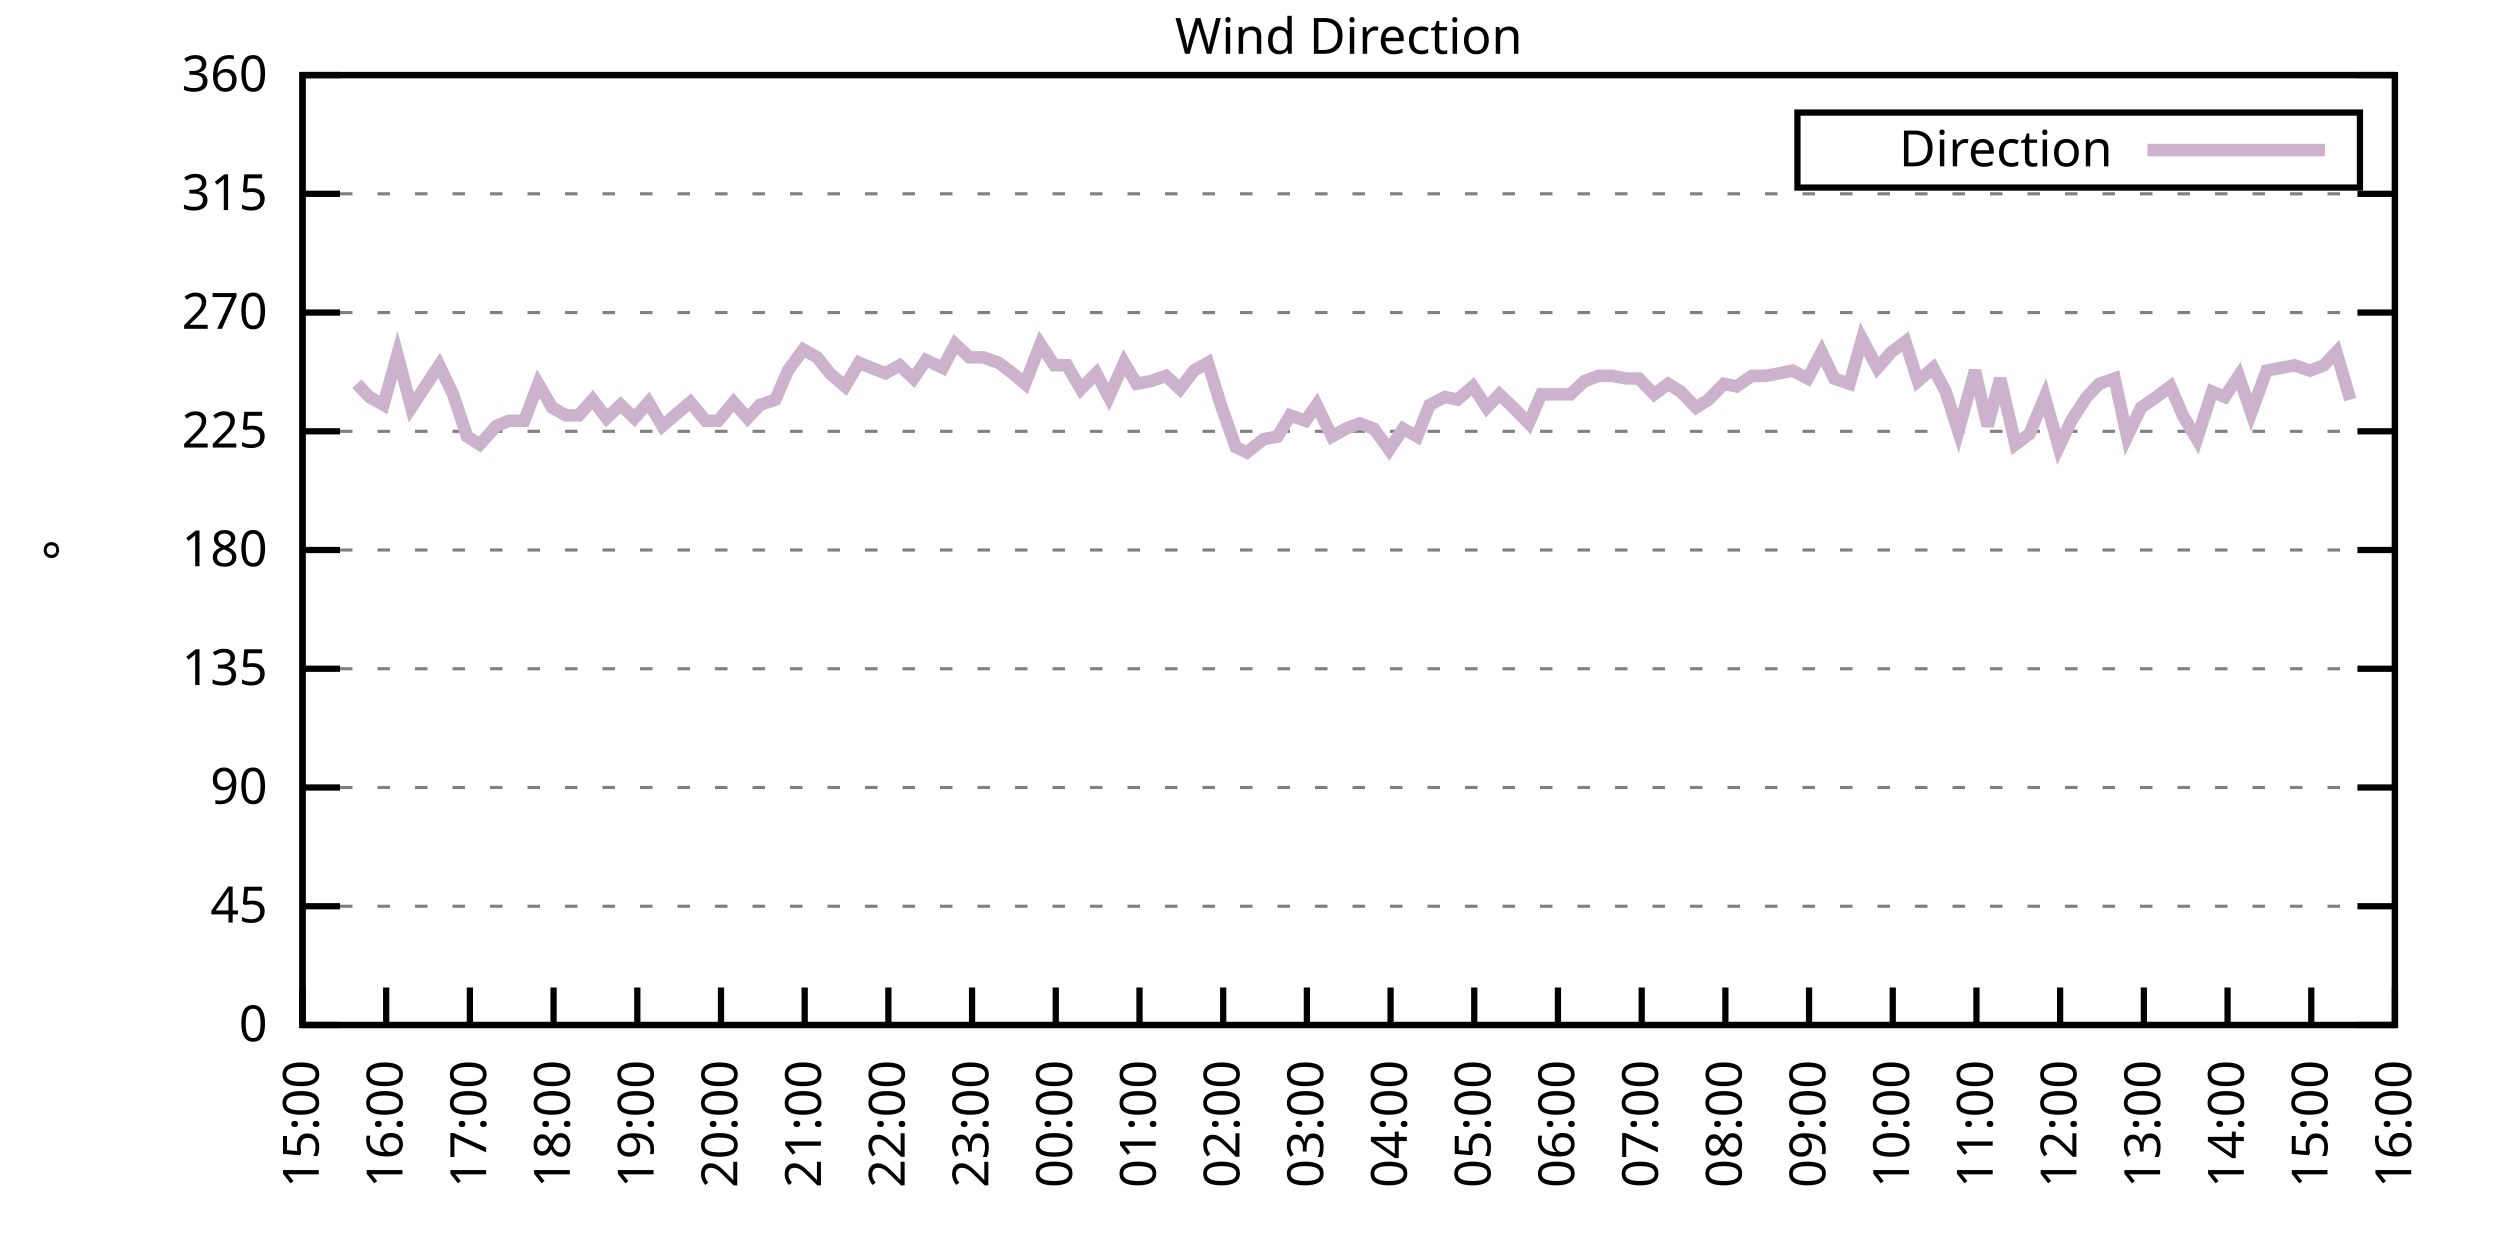
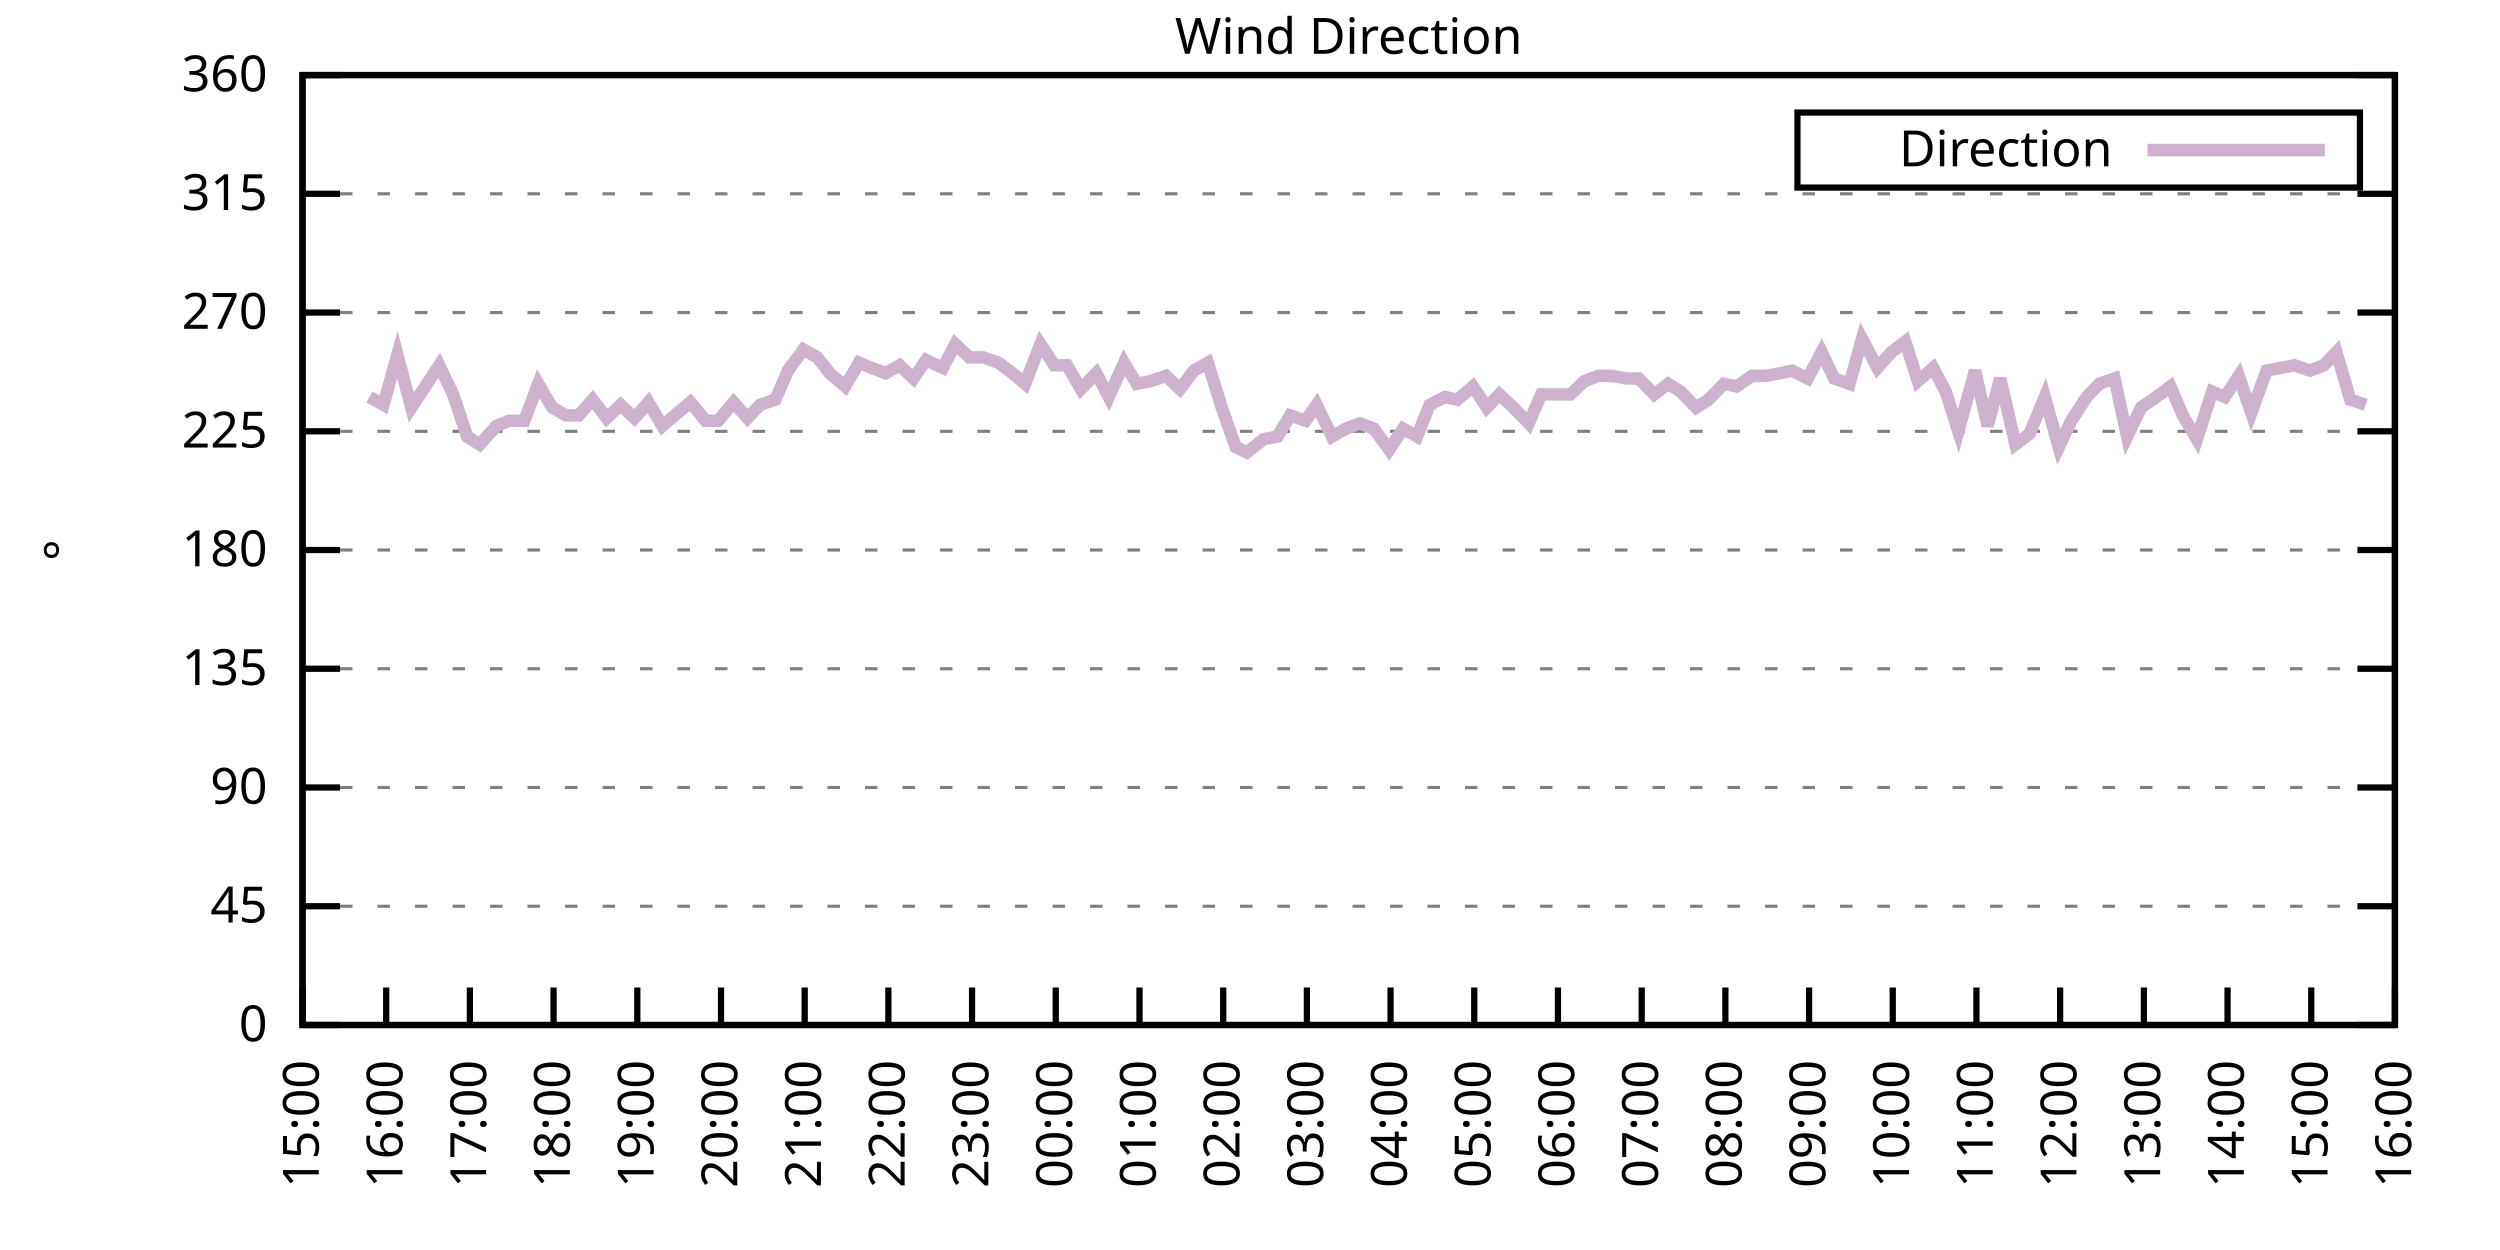
<svg xmlns="http://www.w3.org/2000/svg" xmlns:xlink="http://www.w3.org/1999/xlink" width="400" height="200" viewBox="0 0 400 200">
  <g id="gnuplot_canvas">
    <rect x="0" y="0" width="400" height="200" fill="none" />
    <defs>
      <circle id="gpDot" r="0.5" stroke-width="0.5" stroke="currentColor" />
      <path id="gpPt0" stroke-width="0.333" stroke="currentColor" d="M-1,0 h2 M0,-1 v2" />
      <path id="gpPt1" stroke-width="0.333" stroke="currentColor" d="M-1,-1 L1,1 M1,-1 L-1,1" />
      <path id="gpPt2" stroke-width="0.333" stroke="currentColor" d="M-1,0 L1,0 M0,-1 L0,1 M-1,-1 L1,1 M-1,1 L1,-1" />
      <rect id="gpPt3" stroke-width="0.333" stroke="currentColor" x="-1" y="-1" width="2" height="2" />
      <rect id="gpPt4" stroke-width="0.333" stroke="currentColor" fill="currentColor" x="-1" y="-1" width="2" height="2" />
      <circle id="gpPt5" stroke-width="0.333" stroke="currentColor" cx="0" cy="0" r="1" />
      <use xlink:href="#gpPt5" id="gpPt6" fill="currentColor" stroke="none" />
      <path id="gpPt7" stroke-width="0.333" stroke="currentColor" d="M0,-1.33 L-1.33,0.67 L1.33,0.67 z" />
      <use xlink:href="#gpPt7" id="gpPt8" fill="currentColor" stroke="none" />
      <use xlink:href="#gpPt7" id="gpPt9" stroke="currentColor" transform="rotate(180)" />
      <use xlink:href="#gpPt9" id="gpPt10" fill="currentColor" stroke="none" />
      <use xlink:href="#gpPt3" id="gpPt11" stroke="currentColor" transform="rotate(45)" />
      <use xlink:href="#gpPt11" id="gpPt12" fill="currentColor" stroke="none" />
      <path id="gpPt13" stroke-width="0.333" stroke="currentColor" d="M0,1.330 L1.265,0.411 L0.782,-1.067 L-0.782,-1.076 L-1.265,0.411 z" />
      <use xlink:href="#gpPt13" id="gpPt14" fill="currentColor" stroke="none" />
      <filter id="textbox" filterUnits="objectBoundingBox" x="0" y="0" height="1" width="1">
        <feFlood flood-color="white" flood-opacity="1" result="bgnd" />
        <feComposite in="SourceGraphic" in2="bgnd" operator="atop" />
      </filter>
      <filter id="greybox" filterUnits="objectBoundingBox" x="0" y="0" height="1" width="1">
        <feFlood flood-color="lightgrey" flood-opacity="1" result="grey" />
        <feComposite in="SourceGraphic" in2="grey" operator="atop" />
      </filter>
    </defs>
    <g fill="none" color="white" stroke="currentColor" stroke-width="1.00" stroke-linecap="butt" stroke-linejoin="miter">
</g>
    <g fill="none" color="black" stroke="currentColor" stroke-width="1.00" stroke-linecap="butt" stroke-linejoin="miter">
      <g stroke="none" shape-rendering="crispEdges">
        <polygon fill="rgb(255, 255, 255)" points="48.40,164.00 383.18,164.00 383.18,12.02 48.40,12.02 " />
      </g>
    </g>
    <g fill="none" color="black" stroke="currentColor" stroke-width="1.00" stroke-linecap="butt" stroke-linejoin="miter">
</g>
    <g fill="none" color="black" stroke="black" stroke-width="0.50" stroke-linecap="butt" stroke-linejoin="miter">
</g>
    <g fill="none" color="gray" stroke="currentColor" stroke-width="0.50" stroke-linecap="butt" stroke-linejoin="miter">
      <path stroke="gray" stroke-dasharray="2,4" class="gridline" d="M48.40,164.00 L383.19,164.00  " />
    </g>
    <g fill="none" color="gray" stroke="gray" stroke-width="1.00" stroke-linecap="butt" stroke-linejoin="miter">
</g>
    <g fill="none" color="black" stroke="currentColor" stroke-width="1.00" stroke-linecap="butt" stroke-linejoin="miter">
      <path stroke="black" d="M48.40,164.00 L54.40,164.00 M383.19,164.00 L377.19,164.00  " />
      <g transform="translate(42.80,166.60)" stroke="none" fill="black" font-family="Sans" font-size="8.00" text-anchor="end">
        <text>
          <tspan font-family="Sans"> 0</tspan>
        </text>
      </g>
    </g>
    <g fill="none" color="black" stroke="currentColor" stroke-width="1.00" stroke-linecap="butt" stroke-linejoin="miter">
</g>
    <g fill="none" color="black" stroke="black" stroke-width="0.50" stroke-linecap="butt" stroke-linejoin="miter">
</g>
    <g fill="none" color="gray" stroke="currentColor" stroke-width="0.50" stroke-linecap="butt" stroke-linejoin="miter">
      <path stroke="gray" stroke-dasharray="2,4" class="gridline" d="M48.40,145.00 L383.19,145.00  " />
    </g>
    <g fill="none" color="gray" stroke="gray" stroke-width="1.00" stroke-linecap="butt" stroke-linejoin="miter">
</g>
    <g fill="none" color="black" stroke="currentColor" stroke-width="1.00" stroke-linecap="butt" stroke-linejoin="miter">
      <path stroke="black" d="M48.40,145.00 L54.40,145.00 M383.19,145.00 L377.19,145.00  " />
      <g transform="translate(42.80,147.60)" stroke="none" fill="black" font-family="Sans" font-size="8.00" text-anchor="end">
        <text>
          <tspan font-family="Sans"> 45</tspan>
        </text>
      </g>
    </g>
    <g fill="none" color="black" stroke="currentColor" stroke-width="1.00" stroke-linecap="butt" stroke-linejoin="miter">
</g>
    <g fill="none" color="black" stroke="black" stroke-width="0.50" stroke-linecap="butt" stroke-linejoin="miter">
</g>
    <g fill="none" color="gray" stroke="currentColor" stroke-width="0.50" stroke-linecap="butt" stroke-linejoin="miter">
      <path stroke="gray" stroke-dasharray="2,4" class="gridline" d="M48.40,126.00 L383.19,126.00  " />
    </g>
    <g fill="none" color="gray" stroke="gray" stroke-width="1.00" stroke-linecap="butt" stroke-linejoin="miter">
</g>
    <g fill="none" color="black" stroke="currentColor" stroke-width="1.00" stroke-linecap="butt" stroke-linejoin="miter">
      <path stroke="black" d="M48.40,126.00 L54.40,126.00 M383.19,126.00 L377.19,126.00  " />
      <g transform="translate(42.80,128.60)" stroke="none" fill="black" font-family="Sans" font-size="8.00" text-anchor="end">
        <text>
          <tspan font-family="Sans"> 90</tspan>
        </text>
      </g>
    </g>
    <g fill="none" color="black" stroke="currentColor" stroke-width="1.00" stroke-linecap="butt" stroke-linejoin="miter">
</g>
    <g fill="none" color="black" stroke="black" stroke-width="0.50" stroke-linecap="butt" stroke-linejoin="miter">
</g>
    <g fill="none" color="gray" stroke="currentColor" stroke-width="0.50" stroke-linecap="butt" stroke-linejoin="miter">
      <path stroke="gray" stroke-dasharray="2,4" class="gridline" d="M48.40,107.00 L383.19,107.00  " />
    </g>
    <g fill="none" color="gray" stroke="gray" stroke-width="1.00" stroke-linecap="butt" stroke-linejoin="miter">
</g>
    <g fill="none" color="black" stroke="currentColor" stroke-width="1.00" stroke-linecap="butt" stroke-linejoin="miter">
      <path stroke="black" d="M48.40,107.00 L54.40,107.00 M383.19,107.00 L377.19,107.00  " />
      <g transform="translate(42.80,109.60)" stroke="none" fill="black" font-family="Sans" font-size="8.00" text-anchor="end">
        <text>
          <tspan font-family="Sans"> 135</tspan>
        </text>
      </g>
    </g>
    <g fill="none" color="black" stroke="currentColor" stroke-width="1.00" stroke-linecap="butt" stroke-linejoin="miter">
</g>
    <g fill="none" color="black" stroke="black" stroke-width="0.50" stroke-linecap="butt" stroke-linejoin="miter">
</g>
    <g fill="none" color="gray" stroke="currentColor" stroke-width="0.50" stroke-linecap="butt" stroke-linejoin="miter">
      <path stroke="gray" stroke-dasharray="2,4" class="gridline" d="M48.40,88.00 L383.19,88.00  " />
    </g>
    <g fill="none" color="gray" stroke="gray" stroke-width="1.00" stroke-linecap="butt" stroke-linejoin="miter">
</g>
    <g fill="none" color="black" stroke="currentColor" stroke-width="1.00" stroke-linecap="butt" stroke-linejoin="miter">
      <path stroke="black" d="M48.40,88.00 L54.40,88.00 M383.19,88.00 L377.19,88.00  " />
      <g transform="translate(42.80,90.60)" stroke="none" fill="black" font-family="Sans" font-size="8.00" text-anchor="end">
        <text>
          <tspan font-family="Sans"> 180</tspan>
        </text>
      </g>
    </g>
    <g fill="none" color="black" stroke="currentColor" stroke-width="1.00" stroke-linecap="butt" stroke-linejoin="miter">
</g>
    <g fill="none" color="black" stroke="black" stroke-width="0.50" stroke-linecap="butt" stroke-linejoin="miter">
</g>
    <g fill="none" color="gray" stroke="currentColor" stroke-width="0.50" stroke-linecap="butt" stroke-linejoin="miter">
      <path stroke="gray" stroke-dasharray="2,4" class="gridline" d="M48.40,69.01 L383.19,69.01  " />
    </g>
    <g fill="none" color="gray" stroke="gray" stroke-width="1.00" stroke-linecap="butt" stroke-linejoin="miter">
</g>
    <g fill="none" color="black" stroke="currentColor" stroke-width="1.00" stroke-linecap="butt" stroke-linejoin="miter">
      <path stroke="black" d="M48.40,69.01 L54.40,69.01 M383.19,69.01 L377.19,69.01  " />
      <g transform="translate(42.80,71.61)" stroke="none" fill="black" font-family="Sans" font-size="8.00" text-anchor="end">
        <text>
          <tspan font-family="Sans"> 225</tspan>
        </text>
      </g>
    </g>
    <g fill="none" color="black" stroke="currentColor" stroke-width="1.00" stroke-linecap="butt" stroke-linejoin="miter">
</g>
    <g fill="none" color="black" stroke="black" stroke-width="0.50" stroke-linecap="butt" stroke-linejoin="miter">
</g>
    <g fill="none" color="gray" stroke="currentColor" stroke-width="0.50" stroke-linecap="butt" stroke-linejoin="miter">
      <path stroke="gray" stroke-dasharray="2,4" class="gridline" d="M48.40,50.01 L383.19,50.01  " />
    </g>
    <g fill="none" color="gray" stroke="gray" stroke-width="1.00" stroke-linecap="butt" stroke-linejoin="miter">
</g>
    <g fill="none" color="black" stroke="currentColor" stroke-width="1.00" stroke-linecap="butt" stroke-linejoin="miter">
      <path stroke="black" d="M48.40,50.01 L54.40,50.01 M383.19,50.01 L377.19,50.01  " />
      <g transform="translate(42.80,52.61)" stroke="none" fill="black" font-family="Sans" font-size="8.00" text-anchor="end">
        <text>
          <tspan font-family="Sans"> 270</tspan>
        </text>
      </g>
    </g>
    <g fill="none" color="black" stroke="currentColor" stroke-width="1.00" stroke-linecap="butt" stroke-linejoin="miter">
</g>
    <g fill="none" color="black" stroke="black" stroke-width="0.50" stroke-linecap="butt" stroke-linejoin="miter">
</g>
    <g fill="none" color="gray" stroke="currentColor" stroke-width="0.50" stroke-linecap="butt" stroke-linejoin="miter">
      <path stroke="gray" stroke-dasharray="2,4" class="gridline" d="M48.40,31.01 L383.19,31.01  " />
    </g>
    <g fill="none" color="gray" stroke="gray" stroke-width="1.00" stroke-linecap="butt" stroke-linejoin="miter">
</g>
    <g fill="none" color="black" stroke="currentColor" stroke-width="1.00" stroke-linecap="butt" stroke-linejoin="miter">
      <path stroke="black" d="M48.40,31.01 L54.40,31.01 M383.19,31.01 L377.19,31.01  " />
      <g transform="translate(42.80,33.61)" stroke="none" fill="black" font-family="Sans" font-size="8.00" text-anchor="end">
        <text>
          <tspan font-family="Sans"> 315</tspan>
        </text>
      </g>
    </g>
    <g fill="none" color="black" stroke="currentColor" stroke-width="1.00" stroke-linecap="butt" stroke-linejoin="miter">
</g>
    <g fill="none" color="black" stroke="black" stroke-width="0.50" stroke-linecap="butt" stroke-linejoin="miter">
</g>
    <g fill="none" color="gray" stroke="currentColor" stroke-width="0.50" stroke-linecap="butt" stroke-linejoin="miter">
      <path stroke="gray" stroke-dasharray="2,4" class="gridline" d="M48.40,12.01 L383.19,12.01  " />
    </g>
    <g fill="none" color="gray" stroke="gray" stroke-width="1.00" stroke-linecap="butt" stroke-linejoin="miter">
</g>
    <g fill="none" color="black" stroke="currentColor" stroke-width="1.00" stroke-linecap="butt" stroke-linejoin="miter">
      <path stroke="black" d="M48.40,12.01 L54.40,12.01 M383.19,12.01 L377.19,12.01  " />
      <g transform="translate(42.80,14.61)" stroke="none" fill="black" font-family="Sans" font-size="8.00" text-anchor="end">
        <text>
          <tspan font-family="Sans"> 360</tspan>
        </text>
      </g>
    </g>
    <g fill="none" color="black" stroke="currentColor" stroke-width="1.00" stroke-linecap="butt" stroke-linejoin="miter">
      <path stroke="black" d="M48.40,164.00 L48.40,158.00  " />
      <g transform="translate(51.00,169.60) rotate(270.00)" stroke="none" fill="black" font-family="Sans" font-size="8.00" text-anchor="end">
        <text>
          <tspan font-family="Sans">15:00</tspan>
        </text>
      </g>
    </g>
    <g fill="none" color="black" stroke="currentColor" stroke-width="1.00" stroke-linecap="butt" stroke-linejoin="miter">
      <path stroke="black" d="M61.79,164.00 L61.79,158.00  " />
      <g transform="translate(64.39,169.60) rotate(270.00)" stroke="none" fill="black" font-family="Sans" font-size="8.00" text-anchor="end">
        <text>
          <tspan font-family="Sans">16:00</tspan>
        </text>
      </g>
    </g>
    <g fill="none" color="black" stroke="currentColor" stroke-width="1.00" stroke-linecap="butt" stroke-linejoin="miter">
      <path stroke="black" d="M75.18,164.00 L75.18,158.00  " />
      <g transform="translate(77.78,169.60) rotate(270.00)" stroke="none" fill="black" font-family="Sans" font-size="8.00" text-anchor="end">
        <text>
          <tspan font-family="Sans">17:00</tspan>
        </text>
      </g>
    </g>
    <g fill="none" color="black" stroke="currentColor" stroke-width="1.00" stroke-linecap="butt" stroke-linejoin="miter">
      <path stroke="black" d="M88.57,164.00 L88.57,158.00  " />
      <g transform="translate(91.17,169.60) rotate(270.00)" stroke="none" fill="black" font-family="Sans" font-size="8.00" text-anchor="end">
        <text>
          <tspan font-family="Sans">18:00</tspan>
        </text>
      </g>
    </g>
    <g fill="none" color="black" stroke="currentColor" stroke-width="1.00" stroke-linecap="butt" stroke-linejoin="miter">
      <path stroke="black" d="M101.97,164.00 L101.97,158.00  " />
      <g transform="translate(104.57,169.60) rotate(270.00)" stroke="none" fill="black" font-family="Sans" font-size="8.00" text-anchor="end">
        <text>
          <tspan font-family="Sans">19:00</tspan>
        </text>
      </g>
    </g>
    <g fill="none" color="black" stroke="currentColor" stroke-width="1.00" stroke-linecap="butt" stroke-linejoin="miter">
      <path stroke="black" d="M115.36,164.00 L115.36,158.00  " />
      <g transform="translate(117.96,169.60) rotate(270.00)" stroke="none" fill="black" font-family="Sans" font-size="8.00" text-anchor="end">
        <text>
          <tspan font-family="Sans">20:00</tspan>
        </text>
      </g>
    </g>
    <g fill="none" color="black" stroke="currentColor" stroke-width="1.00" stroke-linecap="butt" stroke-linejoin="miter">
      <path stroke="black" d="M128.75,164.00 L128.75,158.00  " />
      <g transform="translate(131.35,169.60) rotate(270.00)" stroke="none" fill="black" font-family="Sans" font-size="8.00" text-anchor="end">
        <text>
          <tspan font-family="Sans">21:00</tspan>
        </text>
      </g>
    </g>
    <g fill="none" color="black" stroke="currentColor" stroke-width="1.00" stroke-linecap="butt" stroke-linejoin="miter">
      <path stroke="black" d="M142.14,164.00 L142.14,158.00  " />
      <g transform="translate(144.74,169.60) rotate(270.00)" stroke="none" fill="black" font-family="Sans" font-size="8.00" text-anchor="end">
        <text>
          <tspan font-family="Sans">22:00</tspan>
        </text>
      </g>
    </g>
    <g fill="none" color="black" stroke="currentColor" stroke-width="1.00" stroke-linecap="butt" stroke-linejoin="miter">
      <path stroke="black" d="M155.53,164.00 L155.53,158.00  " />
      <g transform="translate(158.13,169.60) rotate(270.00)" stroke="none" fill="black" font-family="Sans" font-size="8.00" text-anchor="end">
        <text>
          <tspan font-family="Sans">23:00</tspan>
        </text>
      </g>
    </g>
    <g fill="none" color="black" stroke="currentColor" stroke-width="1.00" stroke-linecap="butt" stroke-linejoin="miter">
      <path stroke="black" d="M168.92,164.00 L168.92,158.00  " />
      <g transform="translate(171.52,169.60) rotate(270.00)" stroke="none" fill="black" font-family="Sans" font-size="8.00" text-anchor="end">
        <text>
          <tspan font-family="Sans">00:00</tspan>
        </text>
      </g>
    </g>
    <g fill="none" color="black" stroke="currentColor" stroke-width="1.00" stroke-linecap="butt" stroke-linejoin="miter">
      <path stroke="black" d="M182.32,164.00 L182.32,158.00  " />
      <g transform="translate(184.92,169.60) rotate(270.00)" stroke="none" fill="black" font-family="Sans" font-size="8.00" text-anchor="end">
        <text>
          <tspan font-family="Sans">01:00</tspan>
        </text>
      </g>
    </g>
    <g fill="none" color="black" stroke="currentColor" stroke-width="1.00" stroke-linecap="butt" stroke-linejoin="miter">
      <path stroke="black" d="M195.71,164.00 L195.71,158.00  " />
      <g transform="translate(198.31,169.60) rotate(270.00)" stroke="none" fill="black" font-family="Sans" font-size="8.00" text-anchor="end">
        <text>
          <tspan font-family="Sans">02:00</tspan>
        </text>
      </g>
    </g>
    <g fill="none" color="black" stroke="currentColor" stroke-width="1.00" stroke-linecap="butt" stroke-linejoin="miter">
      <path stroke="black" d="M209.10,164.00 L209.10,158.00  " />
      <g transform="translate(211.70,169.60) rotate(270.00)" stroke="none" fill="black" font-family="Sans" font-size="8.00" text-anchor="end">
        <text>
          <tspan font-family="Sans">03:00</tspan>
        </text>
      </g>
    </g>
    <g fill="none" color="black" stroke="currentColor" stroke-width="1.00" stroke-linecap="butt" stroke-linejoin="miter">
      <path stroke="black" d="M222.49,164.00 L222.49,158.00  " />
      <g transform="translate(225.09,169.60) rotate(270.00)" stroke="none" fill="black" font-family="Sans" font-size="8.00" text-anchor="end">
        <text>
          <tspan font-family="Sans">04:00</tspan>
        </text>
      </g>
    </g>
    <g fill="none" color="black" stroke="currentColor" stroke-width="1.00" stroke-linecap="butt" stroke-linejoin="miter">
      <path stroke="black" d="M235.88,164.00 L235.88,158.00  " />
      <g transform="translate(238.48,169.60) rotate(270.00)" stroke="none" fill="black" font-family="Sans" font-size="8.00" text-anchor="end">
        <text>
          <tspan font-family="Sans">05:00</tspan>
        </text>
      </g>
    </g>
    <g fill="none" color="black" stroke="currentColor" stroke-width="1.00" stroke-linecap="butt" stroke-linejoin="miter">
      <path stroke="black" d="M249.27,164.00 L249.27,158.00  " />
      <g transform="translate(251.87,169.60) rotate(270.00)" stroke="none" fill="black" font-family="Sans" font-size="8.00" text-anchor="end">
        <text>
          <tspan font-family="Sans">06:00</tspan>
        </text>
      </g>
    </g>
    <g fill="none" color="black" stroke="currentColor" stroke-width="1.00" stroke-linecap="butt" stroke-linejoin="miter">
      <path stroke="black" d="M262.67,164.00 L262.67,158.00  " />
      <g transform="translate(265.27,169.60) rotate(270.00)" stroke="none" fill="black" font-family="Sans" font-size="8.00" text-anchor="end">
        <text>
          <tspan font-family="Sans">07:00</tspan>
        </text>
      </g>
    </g>
    <g fill="none" color="black" stroke="currentColor" stroke-width="1.00" stroke-linecap="butt" stroke-linejoin="miter">
      <path stroke="black" d="M276.06,164.00 L276.06,158.00  " />
      <g transform="translate(278.66,169.60) rotate(270.00)" stroke="none" fill="black" font-family="Sans" font-size="8.00" text-anchor="end">
        <text>
          <tspan font-family="Sans">08:00</tspan>
        </text>
      </g>
    </g>
    <g fill="none" color="black" stroke="currentColor" stroke-width="1.00" stroke-linecap="butt" stroke-linejoin="miter">
      <path stroke="black" d="M289.45,164.00 L289.45,158.00  " />
      <g transform="translate(292.05,169.60) rotate(270.00)" stroke="none" fill="black" font-family="Sans" font-size="8.00" text-anchor="end">
        <text>
          <tspan font-family="Sans">09:00</tspan>
        </text>
      </g>
    </g>
    <g fill="none" color="black" stroke="currentColor" stroke-width="1.00" stroke-linecap="butt" stroke-linejoin="miter">
      <path stroke="black" d="M302.84,164.00 L302.84,158.00  " />
      <g transform="translate(305.44,169.60) rotate(270.00)" stroke="none" fill="black" font-family="Sans" font-size="8.00" text-anchor="end">
        <text>
          <tspan font-family="Sans">10:00</tspan>
        </text>
      </g>
    </g>
    <g fill="none" color="black" stroke="currentColor" stroke-width="1.00" stroke-linecap="butt" stroke-linejoin="miter">
      <path stroke="black" d="M316.23,164.00 L316.23,158.00  " />
      <g transform="translate(318.83,169.60) rotate(270.00)" stroke="none" fill="black" font-family="Sans" font-size="8.00" text-anchor="end">
        <text>
          <tspan font-family="Sans">11:00</tspan>
        </text>
      </g>
    </g>
    <g fill="none" color="black" stroke="currentColor" stroke-width="1.00" stroke-linecap="butt" stroke-linejoin="miter">
      <path stroke="black" d="M329.62,164.00 L329.62,158.00  " />
      <g transform="translate(332.22,169.60) rotate(270.00)" stroke="none" fill="black" font-family="Sans" font-size="8.00" text-anchor="end">
        <text>
          <tspan font-family="Sans">12:00</tspan>
        </text>
      </g>
    </g>
    <g fill="none" color="black" stroke="currentColor" stroke-width="1.00" stroke-linecap="butt" stroke-linejoin="miter">
      <path stroke="black" d="M343.02,164.00 L343.02,158.00  " />
      <g transform="translate(345.62,169.60) rotate(270.00)" stroke="none" fill="black" font-family="Sans" font-size="8.00" text-anchor="end">
        <text>
          <tspan font-family="Sans">13:00</tspan>
        </text>
      </g>
    </g>
    <g fill="none" color="black" stroke="currentColor" stroke-width="1.00" stroke-linecap="butt" stroke-linejoin="miter">
      <path stroke="black" d="M356.41,164.00 L356.41,158.00  " />
      <g transform="translate(359.01,169.60) rotate(270.00)" stroke="none" fill="black" font-family="Sans" font-size="8.00" text-anchor="end">
        <text>
          <tspan font-family="Sans">14:00</tspan>
        </text>
      </g>
    </g>
    <g fill="none" color="black" stroke="currentColor" stroke-width="1.00" stroke-linecap="butt" stroke-linejoin="miter">
      <path stroke="black" d="M369.80,164.00 L369.80,158.00  " />
      <g transform="translate(372.40,169.60) rotate(270.00)" stroke="none" fill="black" font-family="Sans" font-size="8.00" text-anchor="end">
        <text>
          <tspan font-family="Sans">15:00</tspan>
        </text>
      </g>
    </g>
    <g fill="none" color="black" stroke="currentColor" stroke-width="1.00" stroke-linecap="butt" stroke-linejoin="miter">
      <path stroke="black" d="M383.19,164.00 L383.19,158.00  " />
      <g transform="translate(385.79,169.60) rotate(270.00)" stroke="none" fill="black" font-family="Sans" font-size="8.00" text-anchor="end">
        <text>
          <tspan font-family="Sans">16:00</tspan>
        </text>
      </g>
    </g>
    <g fill="none" color="black" stroke="currentColor" stroke-width="1.00" stroke-linecap="butt" stroke-linejoin="miter">
</g>
    <g fill="none" color="black" stroke="currentColor" stroke-width="1.00" stroke-linecap="butt" stroke-linejoin="miter">
      <path stroke="black" d="M48.40,12.01 L48.40,164.00 L383.19,164.00 L383.19,12.01 L48.40,12.01 Z  " />
    </g>
    <g fill="none" color="black" stroke="currentColor" stroke-width="1.00" stroke-linecap="butt" stroke-linejoin="miter">
</g>
    <g fill="none" color="black" stroke="currentColor" stroke-width="1.00" stroke-linecap="butt" stroke-linejoin="miter">
      <path stroke="black" d="M287.59,30.01 L287.59,18.01 L377.59,18.01 L377.59,30.01 L287.59,30.01 Z  " />
    </g>
    <g id="Wind_direction_plot_1">
      <g fill="none" color="white" stroke="black" stroke-width="2.00" stroke-linecap="butt" stroke-linejoin="miter">
</g>
      <g fill="none" color="black" stroke="currentColor" stroke-width="2.00" stroke-linecap="butt" stroke-linejoin="miter">
        <g transform="translate(337.99,26.61)" stroke="none" fill="black" font-family="Sans" font-size="8.00" text-anchor="end">
          <text>
            <tspan font-family="Sans">Direction</tspan>
          </text>
        </g>
      </g>
      <g fill="none" color="black" stroke="currentColor" stroke-width="2.00" stroke-linecap="butt" stroke-linejoin="miter">
-         <path stroke="rgb(204, 178, 204)" d="M343.59,24.01 L371.99,24.01 M57.10,61.41 L59.11,63.52 L61.35,64.78 L63.58,56.76 L65.81,65.21 L68.04,61.83   L70.27,58.45 L72.50,63.10 L74.74,69.85 L76.75,71.12 L79.42,68.16 L81.43,67.32 L83.89,67.32 L86.12,61.41   L88.35,65.21 L90.58,66.47 L92.59,66.47 L94.82,63.94 L97.06,66.90 L99.29,64.78 L101.52,66.90 L103.75,64.36   L105.98,68.16 L108.44,66.05 L110.45,64.36 L112.90,67.32 L114.91,67.32 L117.37,64.36 L119.60,66.90 L121.61,64.78   L124.06,63.94 L126.07,59.30 L128.53,55.92 L130.76,57.18 L132.77,59.72 L135.22,61.83 L137.45,58.03 L139.46,58.87   L141.69,59.72 L143.93,58.45 L146.16,60.56 L148.17,57.61 L150.85,58.87 L152.85,55.07 L155.09,57.18 L157.32,57.18   L159.77,58.03 L162.01,59.72 L164.01,61.41 L166.47,55.07 L168.70,58.45 L170.71,58.45 L172.94,62.25 L175.40,59.72   L177.41,63.52 L179.86,58.03 L181.87,61.41 L184.10,60.98 L186.56,60.14 L188.79,62.25 L191.02,59.30 L193.25,58.03   L195.48,65.21 L197.72,71.54 L199.50,72.38 L202.18,70.27 L204.41,69.85 L206.42,66.47 L208.88,67.32 L210.66,64.78   L213.12,69.85 L215.35,68.58 L217.58,67.74 L219.81,68.58 L222.27,71.96 L224.50,68.58 L226.73,69.85 L228.74,64.78   L231.20,63.52 L233.20,63.94 L235.66,61.83 L237.89,65.21 L239.90,63.10 L242.13,65.21 L244.59,67.74 L246.60,63.10   L249.05,63.10 L251.28,63.10 L253.51,60.98 L255.75,60.14 L257.98,60.14 L260.21,60.56 L262.22,60.56 L264.67,63.10   L266.91,61.41 L268.92,62.67 L271.37,65.21 L273.38,63.94 L275.83,61.41 L277.84,61.83 L280.30,60.14 L282.53,60.14   L284.76,59.72 L286.77,59.30 L289.23,60.56 L291.46,56.34 L293.47,60.56 L295.92,61.41 L297.93,54.23 L300.39,58.87   L302.62,56.34 L304.85,54.65 L306.86,60.98 L309.31,58.87 L311.32,62.67 L313.33,69.01 L316.01,59.30 L318.02,68.16   L320.03,60.56 L322.48,71.12 L324.71,69.43 L327.17,63.52 L329.40,71.54 L331.41,67.32 L333.86,63.52 L335.87,61.41   L338.33,60.56 L340.34,69.85 L342.57,65.21 L345.02,63.52 L347.26,61.83 L349.26,66.47 L351.50,70.27 L353.95,62.67   L355.96,63.52 L358.19,60.14 L360.20,66.05 L362.66,59.30 L364.89,58.87 L367.12,58.45 L369.58,59.30 L371.81,58.45   L373.82,56.34 L376.05,63.94  " />
+         <path stroke="rgb(204, 178, 204)" d="M343.59,24.01 L371.99,24.01 M59.11,63.52 L61.35,64.78 L63.58,56.76 L65.81,65.21 L68.04,61.83 L70.27,58.45   L72.50,63.10 L74.74,69.85 L76.75,71.12 L79.42,68.16 L81.43,67.32 L83.89,67.32 L86.12,61.41 L88.35,65.21   L90.58,66.47 L92.59,66.47 L94.82,63.94 L97.06,66.90 L99.29,64.78 L101.52,66.90 L103.75,64.36 L105.98,68.16   L108.44,66.05 L110.45,64.36 L112.90,67.32 L114.91,67.32 L117.37,64.36 L119.60,66.90 L121.61,64.78 L124.06,63.94   L126.07,59.30 L128.53,55.92 L130.76,57.18 L132.77,59.72 L135.22,61.83 L137.45,58.03 L139.46,58.87 L141.69,59.72   L143.93,58.45 L146.16,60.56 L148.17,57.61 L150.85,58.87 L152.85,55.07 L155.09,57.18 L157.32,57.18 L159.77,58.03   L162.01,59.72 L164.01,61.41 L166.47,55.07 L168.70,58.45 L170.71,58.45 L172.94,62.25 L175.40,59.72 L177.41,63.52   L179.86,58.03 L181.87,61.41 L184.10,60.98 L186.56,60.14 L188.79,62.25 L191.02,59.30 L193.25,58.03 L195.48,65.21   L197.72,71.54 L199.50,72.38 L202.18,70.27 L204.41,69.85 L206.42,66.47 L208.88,67.32 L210.66,64.78 L213.12,69.85   L215.35,68.58 L217.58,67.74 L219.81,68.58 L222.27,71.96 L224.50,68.58 L226.73,69.85 L228.74,64.78 L231.20,63.52   L233.20,63.94 L235.66,61.83 L237.89,65.21 L239.90,63.10 L242.13,65.21 L244.59,67.74 L246.60,63.10 L249.05,63.10   L251.28,63.10 L253.51,60.98 L255.75,60.14 L257.98,60.14 L260.21,60.56 L262.22,60.56 L264.67,63.10 L266.91,61.41   L268.92,62.67 L271.37,65.21 L273.38,63.94 L275.83,61.41 L277.84,61.83 L280.30,60.14 L282.53,60.14 L284.76,59.72   L286.77,59.30 L289.23,60.56 L291.46,56.34 L293.47,60.56 L295.92,61.41 L297.93,54.23 L300.39,58.87 L302.62,56.34   L304.85,54.65 L306.86,60.98 L309.31,58.87 L311.32,62.67 L313.33,69.01 L316.01,59.30 L318.02,68.16 L320.03,60.56   L322.48,71.12 L324.71,69.43 L327.17,63.52 L329.40,71.54 L331.41,67.32 L333.86,63.52 L335.87,61.41 L338.33,60.56   L340.34,69.85 L342.57,65.21 L345.02,63.52 L347.26,61.83 L349.26,66.47 L351.50,70.27 L353.95,62.67 L355.96,63.52   L358.19,60.14 L360.20,66.05 L362.66,59.30 L364.89,58.87 L367.12,58.45 L369.58,59.30 L371.81,58.45 L373.82,56.34   L376.05,63.94 L378.50,64.78  " />
      </g>
    </g>
    <g fill="none" color="black" stroke="currentColor" stroke-width="2.00" stroke-linecap="butt" stroke-linejoin="miter">
</g>
    <g fill="none" color="black" stroke="black" stroke-width="1.00" stroke-linecap="butt" stroke-linejoin="miter">
</g>
    <g fill="none" color="black" stroke="currentColor" stroke-width="1.00" stroke-linecap="butt" stroke-linejoin="miter">
      <path stroke="black" d="M48.40,12.01 L48.40,164.00 L383.19,164.00 L383.19,12.01 L48.40,12.01 Z  " />
      <g transform="translate(12.80,88.01) rotate(270.00)" stroke="none" fill="black" font-family="Sans" font-size="8.00" text-anchor="middle">
        <text>
          <tspan font-family="Sans">°</tspan>
        </text>
      </g>
    </g>
    <g fill="none" color="black" stroke="currentColor" stroke-width="1.00" stroke-linecap="butt" stroke-linejoin="miter">
</g>
    <g fill="none" color="black" stroke="currentColor" stroke-width="1.00" stroke-linecap="butt" stroke-linejoin="miter">
      <g transform="translate(215.79,8.61)" stroke="none" fill="black" font-family="Sans" font-size="8.00" text-anchor="middle">
        <text>
          <tspan font-family="Sans">Wind Direction</tspan>
        </text>
      </g>
    </g>
    <g fill="none" color="black" stroke="currentColor" stroke-width="1.00" stroke-linecap="butt" stroke-linejoin="miter">
</g>
  </g>
</svg>
